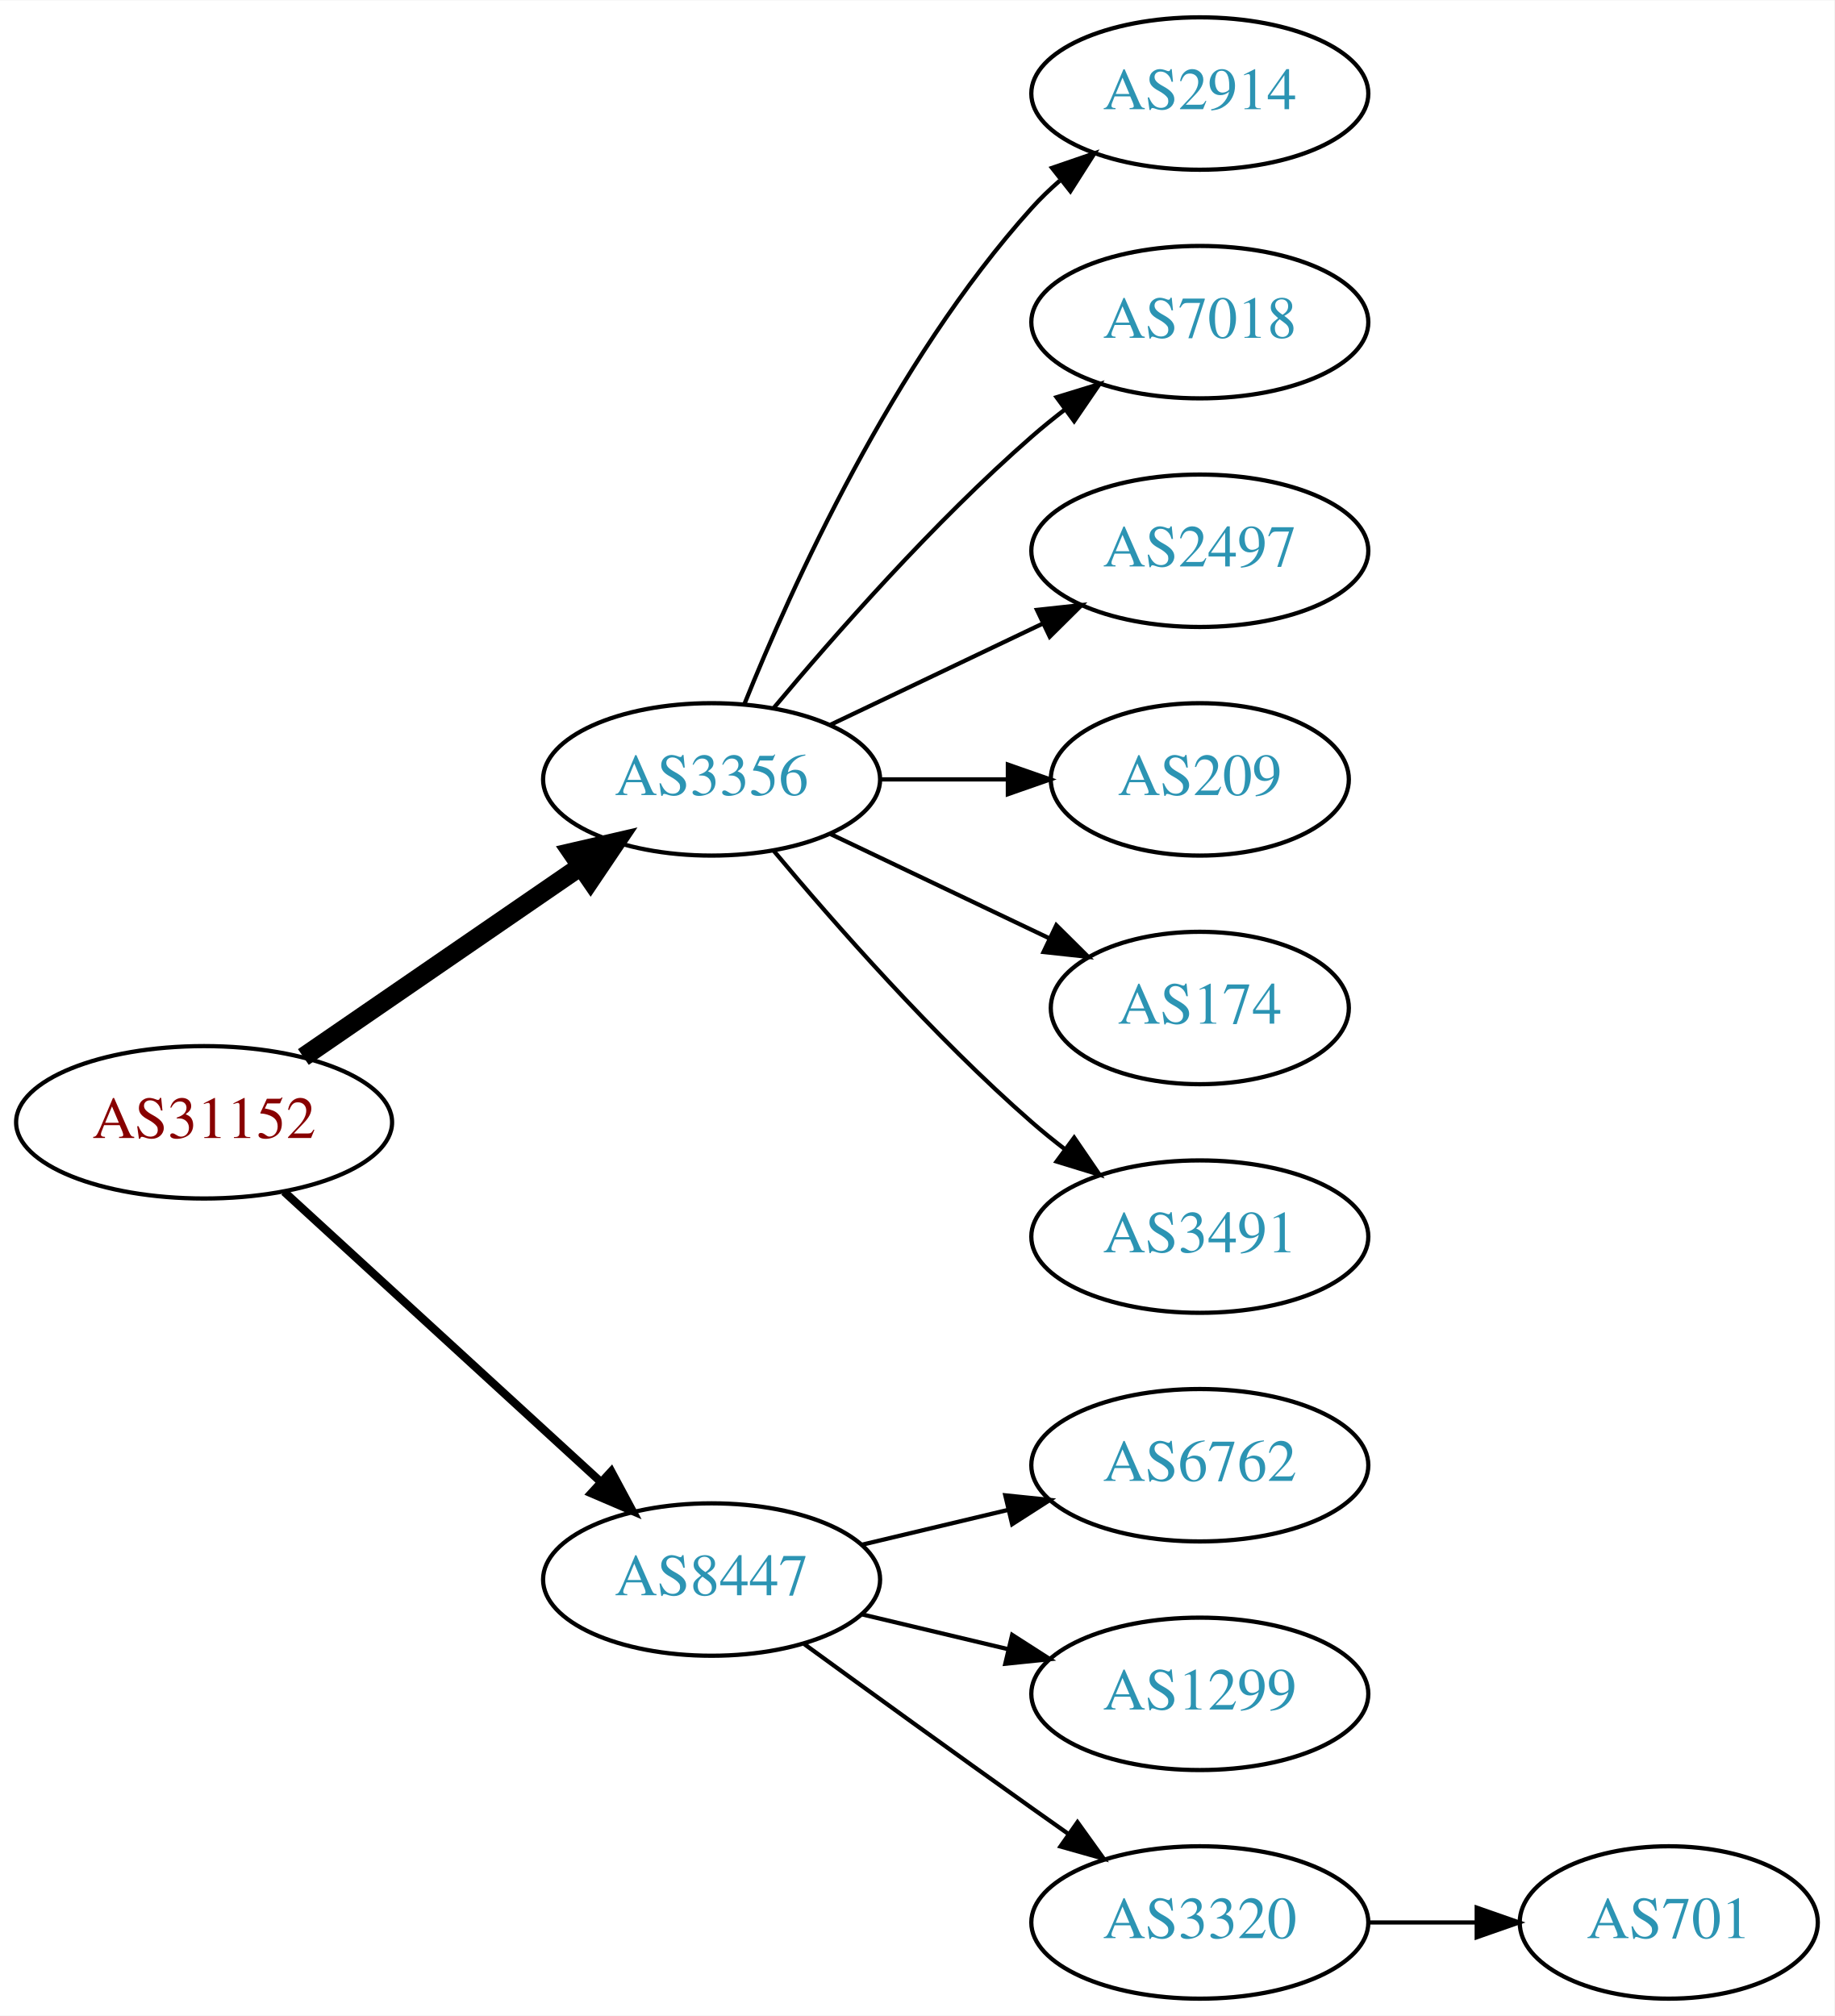
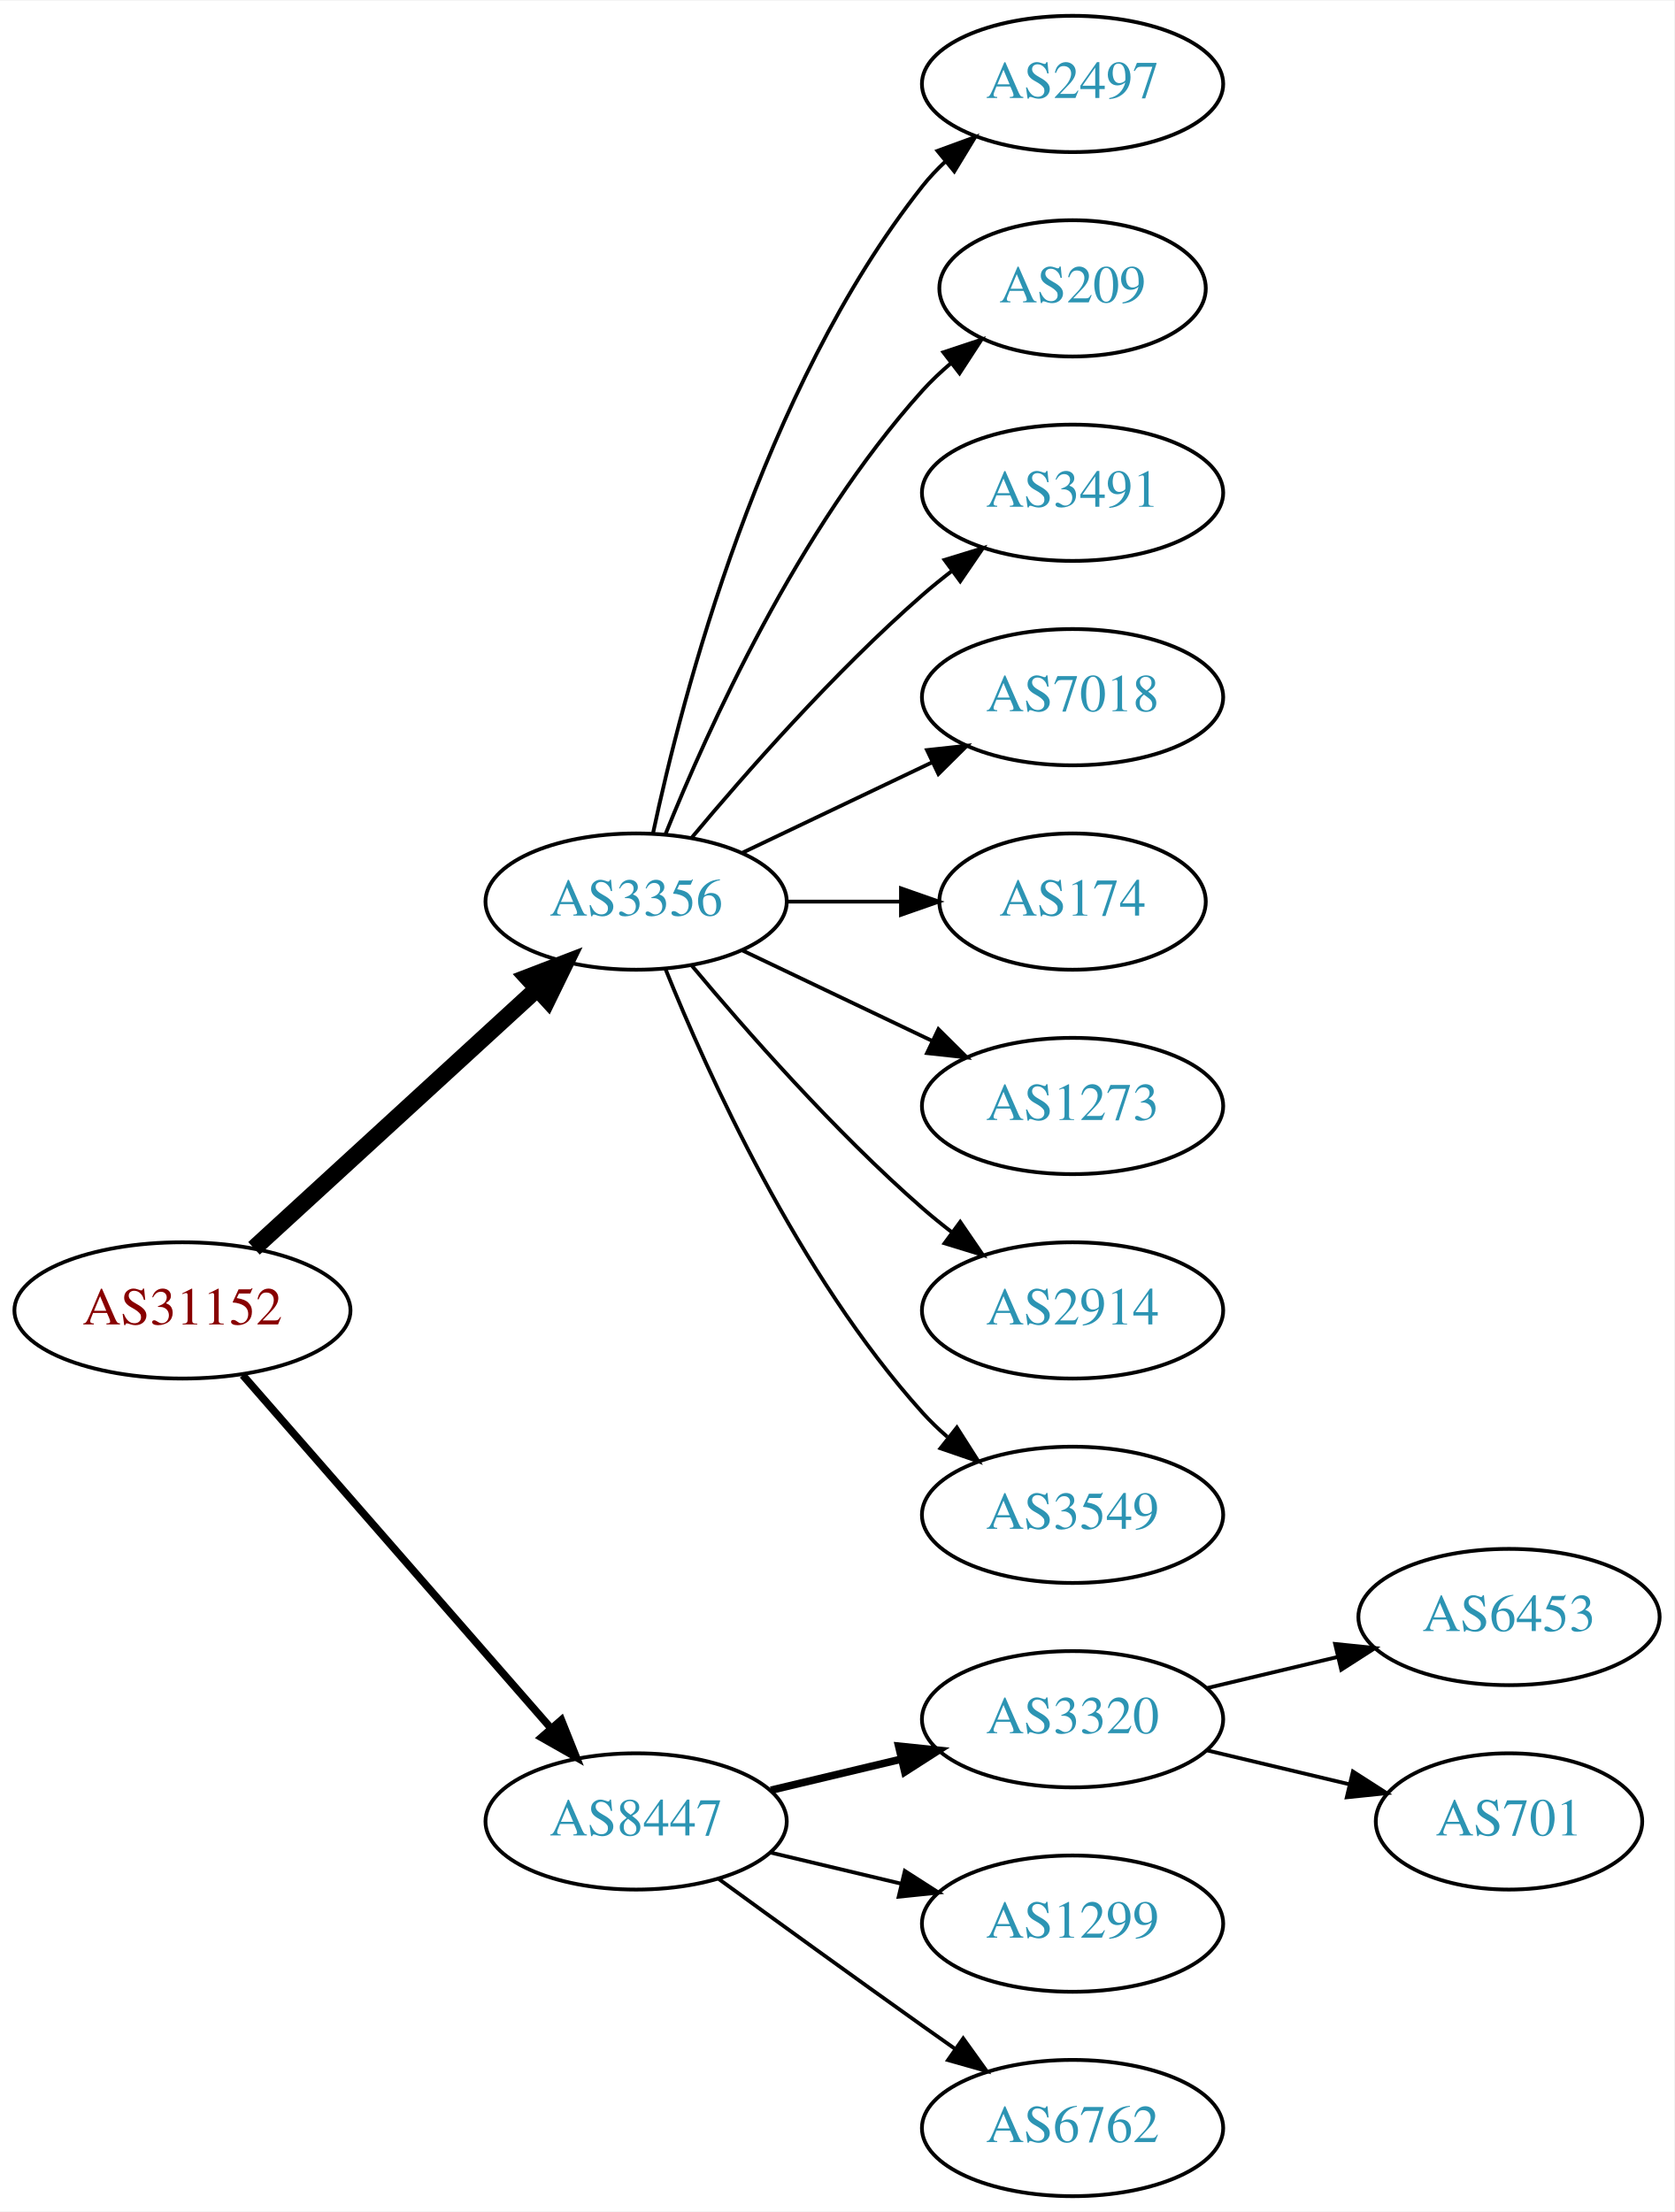
- <svg xmlns="http://www.w3.org/2000/svg" xmlns:xlink="http://www.w3.org/1999/xlink" width="433pt" height="476pt" viewBox="0.00 0.00 433.17 476.00">
-   <g id="graph0" class="graph" transform="scale(1 1) rotate(0) translate(4 472)">
-     <polygon fill="white" stroke="none" points="-4,4 -4,-472 429.172,-472 429.172,4 -4,4" />
+ <svg xmlns="http://www.w3.org/2000/svg" xmlns:xlink="http://www.w3.org/1999/xlink" width="442pt" height="584pt" viewBox="0.00 0.00 442.27 584.00">
+   <g id="graph0" class="graph" transform="scale(1 1) rotate(0) translate(4 580)">
+     <polygon fill="white" stroke="none" points="-4,4 -4,-580 438.271,-580 438.271,4 -4,4" />
    <g id="node1" class="node">
      <g id="a_node1">
        <a xlink:href="/asn/31152" xlink:title="AS31152 ~ Engel Austria GmbH [AT]">
-           <ellipse fill="#ffffff" stroke="black" cx="44.196" cy="-207" rx="44.393" ry="18" />
-           <text text-anchor="middle" x="44.196" y="-203.3" font-family="Times,serif" font-size="14.00" fill="#880000">AS31152</text>
+           <ellipse fill="#ffffff" stroke="black" cx="44.196" cy="-234" rx="44.393" ry="18" />
+           <text text-anchor="middle" x="44.196" y="-230.3" font-family="Times,serif" font-size="14.00" fill="#880000">AS31152</text>
        </a>
      </g>
    </g>
    <g id="node2" class="node">
      <g id="a_node2">
        <a xlink:href="/asn/3356" xlink:title="AS3356 ~ Level 3 Parent, LLC [US]">
-           <ellipse fill="#ffffff" stroke="black" cx="164.039" cy="-288" rx="39.794" ry="18" />
-           <text text-anchor="middle" x="164.039" y="-284.3" font-family="Times,serif" font-size="14.00" fill="#2c94b3">AS3356</text>
+           <ellipse fill="#ffffff" stroke="black" cx="164.039" cy="-342" rx="39.794" ry="18" />
+           <text text-anchor="middle" x="164.039" y="-338.3" font-family="Times,serif" font-size="14.00" fill="#2c94b3">AS3356</text>
        </a>
      </g>
    </g>
    <g id="edge1" class="edge">
-       <path fill="none" stroke="black" stroke-width="4.5" d="M67.639,-222.426C86.22,-235.198 112.781,-253.455 133.161,-267.463" />
-       <polygon fill="black" stroke="black" stroke-width="4.5" points="131.003,-270.758 141.475,-273.178 135.464,-264.269 131.003,-270.758" />
+       <path fill="none" stroke="black" stroke-width="4.5" d="M63.094,-250.403C83.022,-268.667 115.38,-298.322 137.857,-318.921" />
+       <polygon fill="black" stroke="black" stroke-width="4.5" points="135.326,-321.943 145.359,-325.797 140.647,-316.137 135.326,-321.943" />
    </g>
    <g id="node3" class="node">
      <g id="a_node3">
        <a xlink:href="/asn/8447" xlink:title="AS8447 ~ A1 Telekom Austria AG [AT]">
          <ellipse fill="#ffffff" stroke="black" cx="164.039" cy="-99" rx="39.794" ry="18" />
          <text text-anchor="middle" x="164.039" y="-95.3" font-family="Times,serif" font-size="14.00" fill="#2c94b3">AS8447</text>
        </a>
      </g>
    </g>
    <g id="edge2" class="edge">
-       <path fill="none" stroke="black" stroke-width="1.929" d="M63.094,-190.597C83.022,-172.333 115.38,-142.678 137.857,-122.079" />
-       <polygon fill="black" stroke="black" stroke-width="1.929" points="140.351,-124.54 145.359,-115.203 135.622,-119.38 140.351,-124.54" />
+       <path fill="none" stroke="black" stroke-width="2" d="M60.121,-216.902C80.663,-193.369 117.782,-150.845 141.379,-123.813" />
+       <polygon fill="black" stroke="black" stroke-width="2" points="144.296,-125.794 148.235,-115.959 139.022,-121.191 144.296,-125.794" />
    </g>
    <g id="node4" class="node">
      <g id="a_node4">
-         <a xlink:href="/asn/2914" xlink:title="AS2914 ~ NTT America, Inc. [US]">
-           <ellipse fill="#ffffff" stroke="black" cx="279.332" cy="-450" rx="39.794" ry="18" />
-           <text text-anchor="middle" x="279.332" y="-446.3" font-family="Times,serif" font-size="14.00" fill="#2c94b3">AS2914</text>
+         <a xlink:href="/asn/2497" xlink:title="AS2497 ~ Internet Initiative Japan Inc. [JP]">
+           <ellipse fill="#ffffff" stroke="black" cx="279.332" cy="-558" rx="39.794" ry="18" />
+           <text text-anchor="middle" x="279.332" y="-554.3" font-family="Times,serif" font-size="14.00" fill="#2c94b3">AS2497</text>
        </a>
      </g>
    </g>
    <g id="edge3" class="edge">
-       <path fill="none" stroke="black" d="M171.786,-305.787C182.837,-333.243 206.891,-386.578 239.685,-423 241.688,-425.224 243.906,-427.363 246.239,-429.397" />
-       <polygon fill="black" stroke="black" points="244.437,-432.433 254.458,-435.873 248.769,-426.935 244.437,-432.433" />
+       <path fill="none" stroke="black" d="M168.529,-360.16C176.16,-396.03 197.152,-477.155 239.685,-531 241.493,-533.288 243.545,-535.462 245.74,-537.51" />
+       <polygon fill="black" stroke="black" points="243.651,-540.323 253.6,-543.966 248.094,-534.914 243.651,-540.323" />
    </g>
    <g id="node5" class="node">
      <g id="a_node5">
+         <a xlink:href="/asn/209" xlink:title="AS209 ~ CenturyLink Communications, LLC [US]">
+           <ellipse fill="#ffffff" stroke="black" cx="279.332" cy="-504" rx="35.194" ry="18" />
+           <text text-anchor="middle" x="279.332" y="-500.3" font-family="Times,serif" font-size="14.00" fill="#2c94b3">AS209</text>
+         </a>
+       </g>
+     </g>
+     <g id="edge4" class="edge">
+       <path fill="none" stroke="black" d="M171.786,-359.787C182.837,-387.243 206.891,-440.578 239.685,-477 242.001,-479.572 244.606,-482.03 247.341,-484.343" />
+       <polygon fill="black" stroke="black" points="245.207,-487.117 255.264,-490.448 249.479,-481.572 245.207,-487.117" />
+     </g>
+     <g id="node6" class="node">
+       <g id="a_node6">
+         <a xlink:href="/asn/3491" xlink:title="AS3491 ~ PCCW Global, Inc. [US]">
+           <ellipse fill="#ffffff" stroke="black" cx="279.332" cy="-450" rx="39.794" ry="18" />
+           <text text-anchor="middle" x="279.332" y="-446.3" font-family="Times,serif" font-size="14.00" fill="#2c94b3">AS3491</text>
+         </a>
+       </g>
+     </g>
+     <g id="edge5" class="edge">
+       <path fill="none" stroke="black" d="M178.669,-358.817C192.951,-375.929 216.498,-402.745 239.685,-423 242.151,-425.154 244.789,-427.294 247.487,-429.372" />
+       <polygon fill="black" stroke="black" points="245.512,-432.264 255.641,-435.37 249.66,-426.625 245.512,-432.264" />
+     </g>
+     <g id="node7" class="node">
+       <g id="a_node7">
        <a xlink:href="/asn/7018" xlink:title="AS7018 ~ AT&amp;T Services, Inc. [US]">
          <ellipse fill="#ffffff" stroke="black" cx="279.332" cy="-396" rx="39.794" ry="18" />
          <text text-anchor="middle" x="279.332" y="-392.3" font-family="Times,serif" font-size="14.00" fill="#2c94b3">AS7018</text>
        </a>
      </g>
    </g>
-     <g id="edge4" class="edge">
-       <path fill="none" stroke="black" d="M178.669,-304.817C192.951,-321.929 216.498,-348.745 239.685,-369 242.151,-371.154 244.789,-373.294 247.487,-375.372" />
-       <polygon fill="black" stroke="black" points="245.512,-378.264 255.641,-381.37 249.66,-372.625 245.512,-378.264" />
-     </g>
-     <g id="node6" class="node">
-       <g id="a_node6">
-         <a xlink:href="/asn/2497" xlink:title="AS2497 ~ Internet Initiative Japan Inc. [JP]">
-           <ellipse fill="#ffffff" stroke="black" cx="279.332" cy="-342" rx="39.794" ry="18" />
-           <text text-anchor="middle" x="279.332" y="-338.3" font-family="Times,serif" font-size="14.00" fill="#2c94b3">AS2497</text>
-         </a>
-       </g>
-     </g>
-     <g id="edge5" class="edge">
-       <path fill="none" stroke="black" d="M192.175,-300.934C207.169,-308.081 225.99,-317.052 242.213,-324.785" />
-       <polygon fill="black" stroke="black" points="240.884,-328.028 251.417,-329.171 243.895,-321.709 240.884,-328.028" />
-     </g>
-     <g id="node7" class="node">
-       <g id="a_node7">
-         <a xlink:href="/asn/209" xlink:title="AS209 ~ CenturyLink Communications, LLC [US]">
-           <ellipse fill="#ffffff" stroke="black" cx="279.332" cy="-288" rx="35.194" ry="18" />
-           <text text-anchor="middle" x="279.332" y="-284.3" font-family="Times,serif" font-size="14.00" fill="#2c94b3">AS209</text>
-         </a>
-       </g>
-     </g>
    <g id="edge6" class="edge">
-       <path fill="none" stroke="black" d="M203.711,-288C213.416,-288 223.907,-288 233.87,-288" />
-       <polygon fill="black" stroke="black" points="234.006,-291.5 244.006,-288 234.006,-284.5 234.006,-291.5" />
+       <path fill="none" stroke="black" d="M192.175,-354.934C207.169,-362.081 225.99,-371.052 242.213,-378.785" />
+       <polygon fill="black" stroke="black" points="240.884,-382.028 251.417,-383.171 243.895,-375.709 240.884,-382.028" />
    </g>
    <g id="node8" class="node">
      <g id="a_node8">
        <a xlink:href="/asn/174" xlink:title="AS174 ~ Cogent Communications [US]">
-           <ellipse fill="#ffffff" stroke="black" cx="279.332" cy="-234" rx="35.194" ry="18" />
-           <text text-anchor="middle" x="279.332" y="-230.3" font-family="Times,serif" font-size="14.00" fill="#2c94b3">AS174</text>
+           <ellipse fill="#ffffff" stroke="black" cx="279.332" cy="-342" rx="35.194" ry="18" />
+           <text text-anchor="middle" x="279.332" y="-338.3" font-family="Times,serif" font-size="14.00" fill="#2c94b3">AS174</text>
        </a>
      </g>
    </g>
    <g id="edge7" class="edge">
-       <path fill="none" stroke="black" d="M192.175,-275.066C207.607,-267.71 227.092,-258.423 243.628,-250.541" />
-       <polygon fill="black" stroke="black" points="245.448,-253.551 252.969,-246.089 242.436,-247.232 245.448,-253.551" />
+       <path fill="none" stroke="black" d="M203.711,-342C213.416,-342 223.907,-342 233.87,-342" />
+       <polygon fill="black" stroke="black" points="234.006,-345.5 244.006,-342 234.006,-338.5 234.006,-345.5" />
    </g>
    <g id="node9" class="node">
      <g id="a_node9">
-         <a xlink:href="/asn/3491" xlink:title="AS3491 ~ PCCW Global, Inc. [US]">
-           <ellipse fill="#ffffff" stroke="black" cx="279.332" cy="-180" rx="39.794" ry="18" />
-           <text text-anchor="middle" x="279.332" y="-176.3" font-family="Times,serif" font-size="14.00" fill="#2c94b3">AS3491</text>
+         <a xlink:href="/asn/1273" xlink:title="AS1273 ~ Vodafone Group PLC [EU]">
+           <ellipse fill="#ffffff" stroke="black" cx="279.332" cy="-288" rx="39.794" ry="18" />
+           <text text-anchor="middle" x="279.332" y="-284.3" font-family="Times,serif" font-size="14.00" fill="#2c94b3">AS1273</text>
        </a>
      </g>
    </g>
    <g id="edge8" class="edge">
-       <path fill="none" stroke="black" d="M178.669,-271.183C192.951,-254.071 216.498,-227.255 239.685,-207 242.151,-204.846 244.789,-202.706 247.487,-200.628" />
-       <polygon fill="black" stroke="black" points="249.66,-203.375 255.641,-194.63 245.512,-197.736 249.66,-203.375" />
+       <path fill="none" stroke="black" d="M192.175,-329.066C207.169,-321.919 225.99,-312.948 242.213,-305.215" />
+       <polygon fill="black" stroke="black" points="243.895,-308.291 251.417,-300.829 240.884,-301.972 243.895,-308.291" />
    </g>
    <g id="node10" class="node">
      <g id="a_node10">
-         <a xlink:href="/asn/6762" xlink:title="AS6762 ~ TELECOM ITALIA SPARKLE S.p.A. [IT]">
-           <ellipse fill="#ffffff" stroke="black" cx="279.332" cy="-126" rx="39.794" ry="18" />
-           <text text-anchor="middle" x="279.332" y="-122.3" font-family="Times,serif" font-size="14.00" fill="#2c94b3">AS6762</text>
+         <a xlink:href="/asn/2914" xlink:title="AS2914 ~ NTT America, Inc. [US]">
+           <ellipse fill="#ffffff" stroke="black" cx="279.332" cy="-234" rx="39.794" ry="18" />
+           <text text-anchor="middle" x="279.332" y="-230.3" font-family="Times,serif" font-size="14.00" fill="#2c94b3">AS2914</text>
        </a>
      </g>
    </g>
    <g id="edge9" class="edge">
-       <path fill="none" stroke="black" d="M199.646,-107.248C210.517,-109.838 222.671,-112.735 234.114,-115.462" />
-       <polygon fill="black" stroke="black" points="233.397,-118.889 243.936,-117.803 235.02,-112.08 233.397,-118.889" />
+       <path fill="none" stroke="black" d="M178.669,-325.183C192.951,-308.071 216.498,-281.255 239.685,-261 242.151,-258.846 244.789,-256.706 247.487,-254.628" />
+       <polygon fill="black" stroke="black" points="249.66,-257.375 255.641,-248.63 245.512,-251.736 249.66,-257.375" />
    </g>
    <g id="node11" class="node">
      <g id="a_node11">
+         <a xlink:href="/asn/3549" xlink:title="AS3549 ~ Level 3 Parent, LLC [US]">
+           <ellipse fill="#ffffff" stroke="black" cx="279.332" cy="-180" rx="39.794" ry="18" />
+           <text text-anchor="middle" x="279.332" y="-176.3" font-family="Times,serif" font-size="14.00" fill="#2c94b3">AS3549</text>
+         </a>
+       </g>
+     </g>
+     <g id="edge10" class="edge">
+       <path fill="none" stroke="black" d="M171.786,-324.213C182.837,-296.757 206.891,-243.422 239.685,-207 241.688,-204.776 243.906,-202.637 246.239,-200.603" />
+       <polygon fill="black" stroke="black" points="248.769,-203.065 254.458,-194.127 244.437,-197.567 248.769,-203.065" />
+     </g>
+     <g id="node12" class="node">
+       <g id="a_node12">
+         <a xlink:href="/asn/3320" xlink:title="AS3320 ~ DTAG [DE]">
+           <ellipse fill="#ffffff" stroke="black" cx="279.332" cy="-126" rx="39.794" ry="18" />
+           <text text-anchor="middle" x="279.332" y="-122.3" font-family="Times,serif" font-size="14.00" fill="#2c94b3">AS3320</text>
+         </a>
+       </g>
+     </g>
+     <g id="edge11" class="edge">
+       <path fill="none" stroke="black" stroke-width="2" d="M199.646,-107.248C210.517,-109.838 222.671,-112.735 234.114,-115.462" />
+       <polygon fill="black" stroke="black" stroke-width="2" points="233.397,-118.889 243.936,-117.803 235.02,-112.08 233.397,-118.889" />
+     </g>
+     <g id="node13" class="node">
+       <g id="a_node13">
        <a xlink:href="/asn/1299" xlink:title="AS1299 ~ Telia Carrier [EU]">
          <ellipse fill="#ffffff" stroke="black" cx="279.332" cy="-72" rx="39.794" ry="18" />
          <text text-anchor="middle" x="279.332" y="-68.3" font-family="Times,serif" font-size="14.00" fill="#2c94b3">AS1299</text>
        </a>
      </g>
    </g>
-     <g id="edge10" class="edge">
+     <g id="edge12" class="edge">
      <path fill="none" stroke="black" d="M199.646,-90.752C210.517,-88.162 222.671,-85.265 234.114,-82.538" />
      <polygon fill="black" stroke="black" points="235.02,-85.92 243.936,-80.197 233.397,-79.111 235.02,-85.92" />
    </g>
-     <g id="node12" class="node">
-       <g id="a_node12">
-         <a xlink:href="/asn/3320" xlink:title="AS3320 ~ DTAG [DE]">
+     <g id="node14" class="node">
+       <g id="a_node14">
+         <a xlink:href="/asn/6762" xlink:title="AS6762 ~ TELECOM ITALIA SPARKLE S.p.A. [IT]">
          <ellipse fill="#ffffff" stroke="black" cx="279.332" cy="-18" rx="39.794" ry="18" />
-           <text text-anchor="middle" x="279.332" y="-14.3" font-family="Times,serif" font-size="14.00" fill="#2c94b3">AS3320</text>
+           <text text-anchor="middle" x="279.332" y="-14.3" font-family="Times,serif" font-size="14.00" fill="#2c94b3">AS6762</text>
        </a>
      </g>
    </g>
-     <g id="edge11" class="edge">
+     <g id="edge13" class="edge">
      <path fill="none" stroke="black" d="M185.887,-83.778C200.821,-72.909 221.435,-57.975 239.685,-45 242.506,-42.995 245.449,-40.915 248.397,-38.841" />
      <polygon fill="black" stroke="black" points="250.443,-41.681 256.621,-33.074 246.424,-35.95 250.443,-41.681" />
    </g>
-     <g id="node13" class="node">
-       <g id="a_node13">
-         <a xlink:href="/asn/701" xlink:title="AS701 ~ UUNET [US]">
-           <ellipse fill="#ffffff" stroke="black" cx="390.075" cy="-18" rx="35.194" ry="18" />
-           <text text-anchor="middle" x="390.075" y="-14.3" font-family="Times,serif" font-size="14.00" fill="#2c94b3">AS701</text>
+     <g id="node15" class="node">
+       <g id="a_node15">
+         <a xlink:href="/asn/6453" xlink:title="AS6453 ~ TATA COMMUNICATIONS (AMERICA) INC [US]">
+           <ellipse fill="#ffffff" stroke="black" cx="394.625" cy="-153" rx="39.794" ry="18" />
+           <text text-anchor="middle" x="394.625" y="-149.3" font-family="Times,serif" font-size="14.00" fill="#2c94b3">AS6453</text>
        </a>
      </g>
    </g>
-     <g id="edge12" class="edge">
-       <path fill="none" stroke="black" d="M319.283,-18C327.515,-18 336.262,-18 344.678,-18" />
-       <polygon fill="black" stroke="black" points="344.723,-21.5 354.723,-18 344.723,-14.5 344.723,-21.5" />
+     <g id="edge14" class="edge">
+       <path fill="none" stroke="black" d="M314.939,-134.248C325.81,-136.838 337.964,-139.735 349.407,-142.462" />
+       <polygon fill="black" stroke="black" points="348.69,-145.889 359.229,-144.803 350.313,-139.08 348.69,-145.889" />
+     </g>
+     <g id="node16" class="node">
+       <g id="a_node16">
+         <a xlink:href="/asn/701" xlink:title="AS701 ~ UUNET [US]">
+           <ellipse fill="#ffffff" stroke="black" cx="394.625" cy="-99" rx="35.194" ry="18" />
+           <text text-anchor="middle" x="394.625" y="-95.3" font-family="Times,serif" font-size="14.00" fill="#2c94b3">AS701</text>
+         </a>
+       </g>
+     </g>
+     <g id="edge15" class="edge">
+       <path fill="none" stroke="black" d="M314.939,-117.752C326.733,-114.942 340.038,-111.771 352.306,-108.847" />
+       <polygon fill="black" stroke="black" points="353.394,-112.186 362.311,-106.463 351.772,-105.376 353.394,-112.186" />
    </g>
  </g>
</svg>
